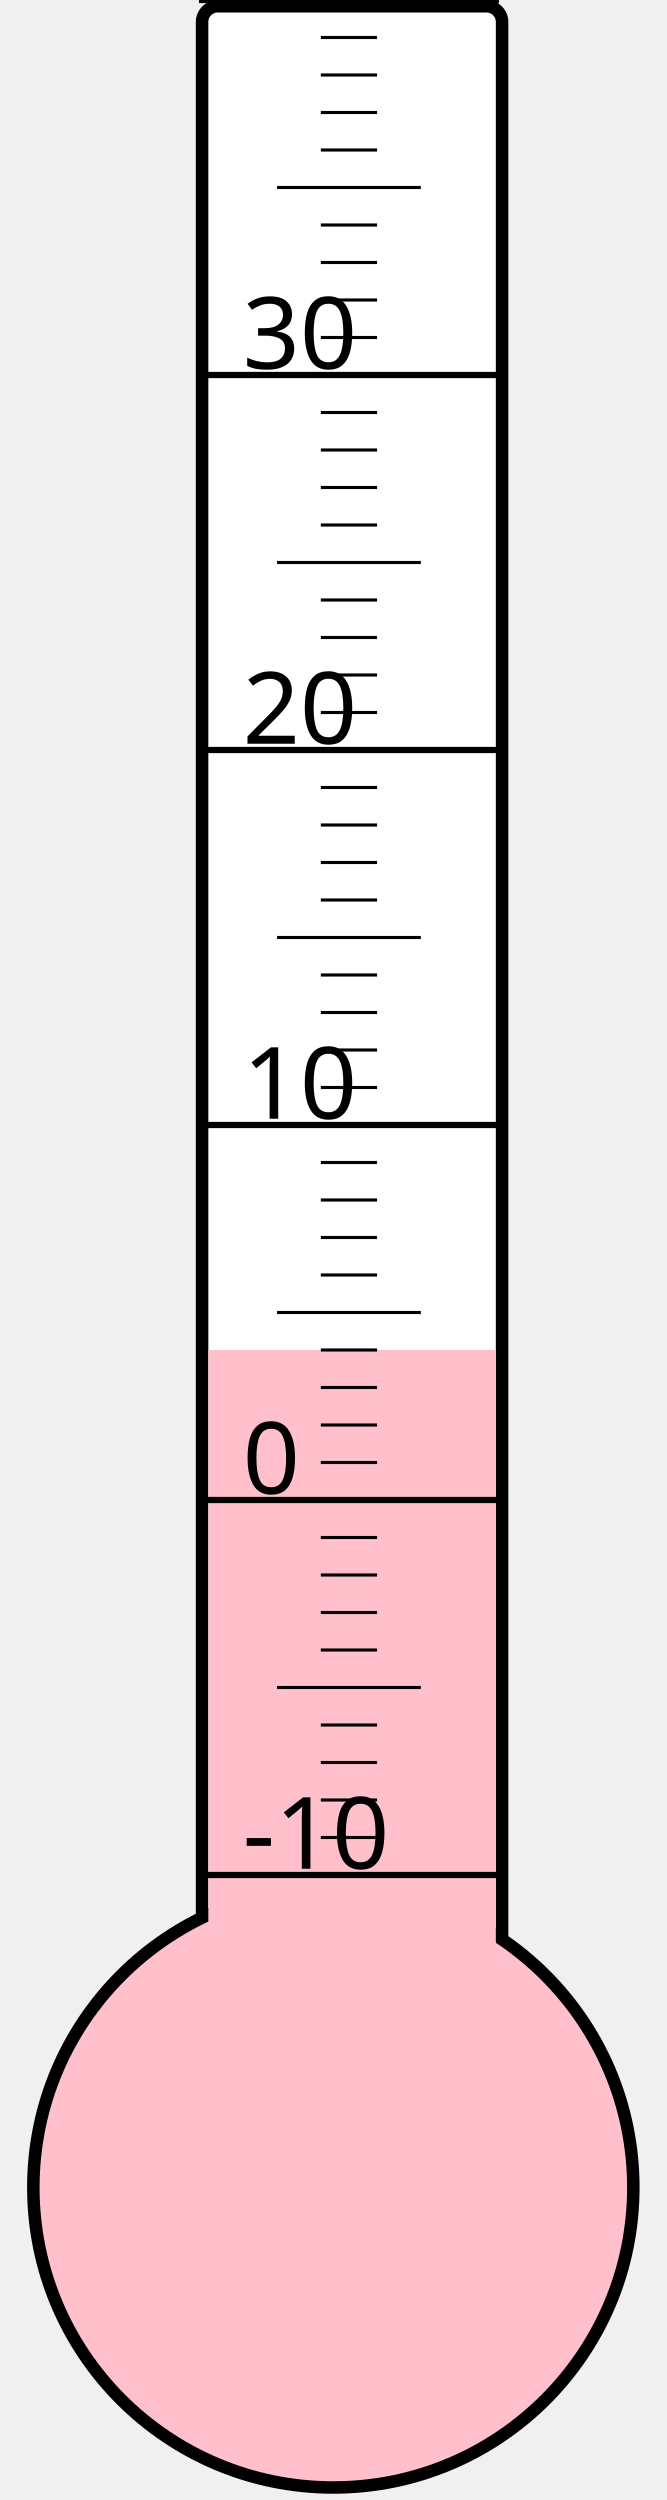
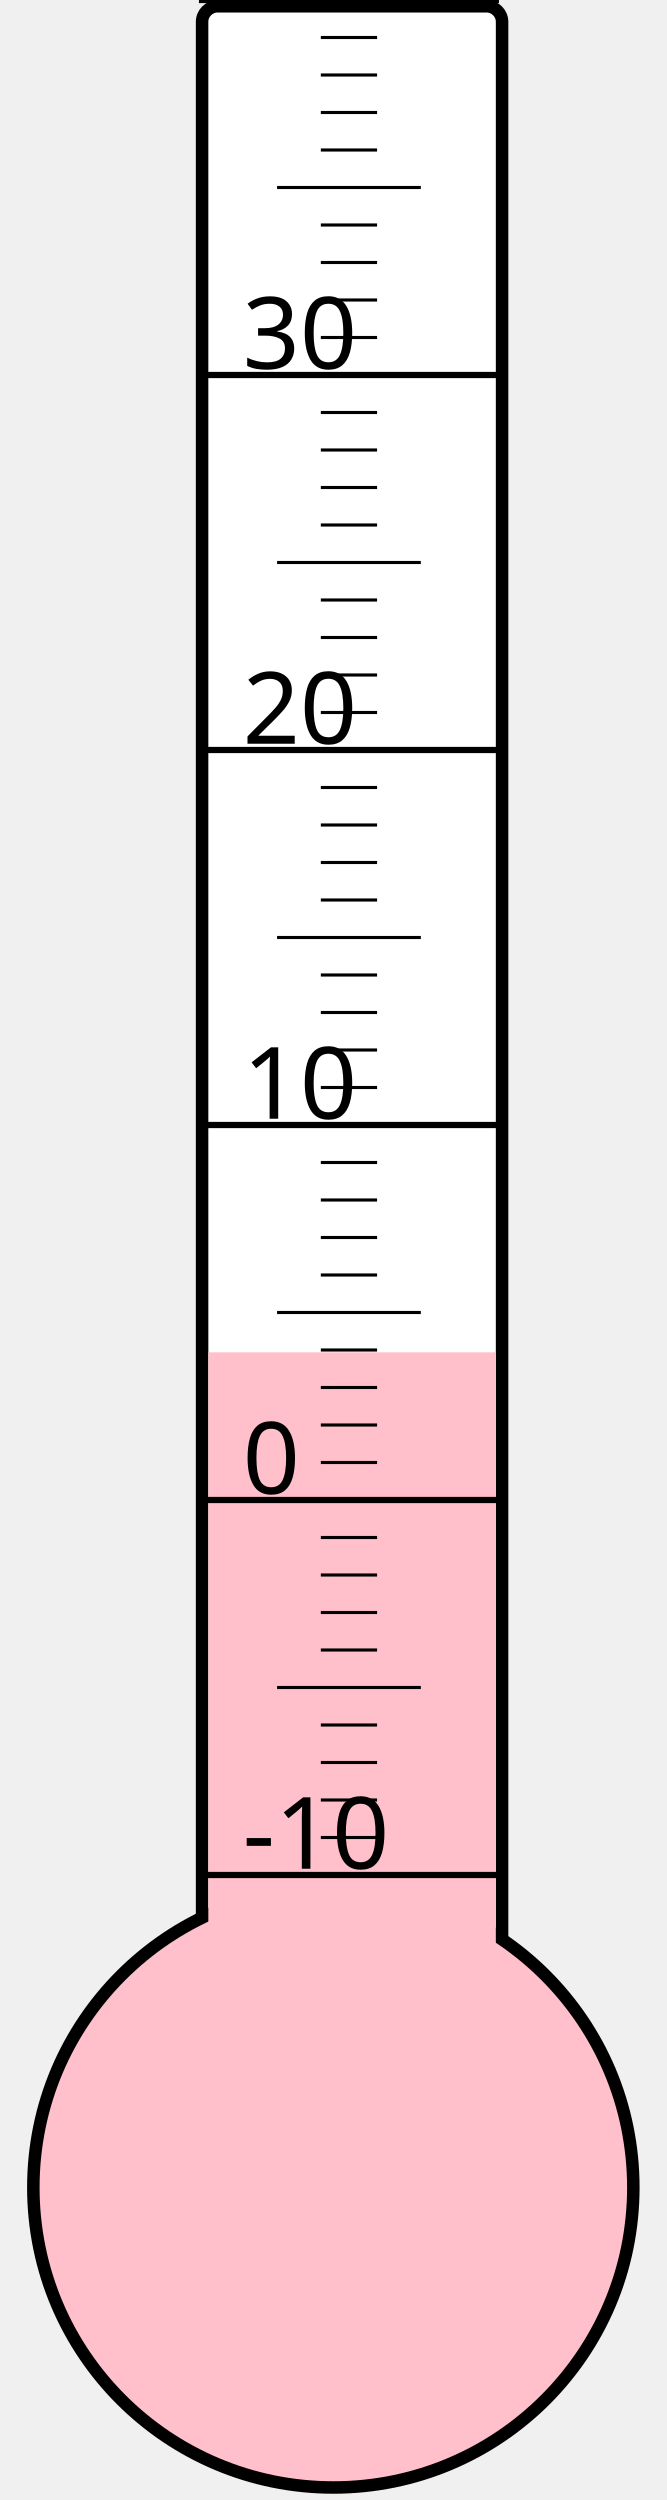
<svg xmlns="http://www.w3.org/2000/svg" width="40px" height="150px" viewBox="0 0 200 800">
  <rect width="200" height="800" x="0" y="0" style="fill: #ffffeb; fill-opacity: 0;" />
  <rect width="96" height="680" x="58" y="2" rx="5" ry="5" style="fill: white; fill-opacity: 1; stroke: black; stroke-width: 4;" />
  <circle cx="100" cy="700" r="96" style="fill: pink; stroke: black; stroke-width: 4;" />
-   <rect width="92" height="268.0" x="60" y="432.0" style="fill: pink; fill-opacity: 1; stroke-width: 0;" />
+   <rect width="92" height="267.25" x="60" y="432.75" style="fill: pink; fill-opacity: 1; stroke-width: 0;" />
  <text x="71" y="598" style="font-family: sans-serif; font-size: 24pt;">-10</text>
  <text x="71" y="478" style="font-family: sans-serif; font-size: 24pt;">0</text>
  <text x="71" y="358" style="font-family: sans-serif; font-size: 24pt;">10</text>
  <text x="71" y="238" style="font-family: sans-serif; font-size: 24pt;">20</text>
  <text x="71" y="118" style="font-family: sans-serif; font-size: 24pt;">30</text>
  <g style="stroke: black;">
    <line x1="57" y1="600" x2="153" y2="600" style="stroke-width: 2;" />
    <line x1="96" y1="588" x2="114" y2="588" style="stroke-width: 1;" />
    <line x1="96" y1="576" x2="114" y2="576" style="stroke-width: 1;" />
    <line x1="96" y1="564" x2="114" y2="564" style="stroke-width: 1;" />
    <line x1="96" y1="552" x2="114" y2="552" style="stroke-width: 1;" />
    <line x1="82" y1="540" x2="128" y2="540" style="stroke-width: 1;" />
    <line x1="96" y1="528" x2="114" y2="528" style="stroke-width: 1;" />
    <line x1="96" y1="516" x2="114" y2="516" style="stroke-width: 1;" />
    <line x1="96" y1="504" x2="114" y2="504" style="stroke-width: 1;" />
    <line x1="96" y1="492" x2="114" y2="492" style="stroke-width: 1;" />
    <line x1="57" y1="480" x2="153" y2="480" style="stroke-width: 2;" />
    <line x1="96" y1="468" x2="114" y2="468" style="stroke-width: 1;" />
    <line x1="96" y1="456" x2="114" y2="456" style="stroke-width: 1;" />
    <line x1="96" y1="444" x2="114" y2="444" style="stroke-width: 1;" />
    <line x1="96" y1="432" x2="114" y2="432" style="stroke-width: 1;" />
    <line x1="82" y1="420" x2="128" y2="420" style="stroke-width: 1;" />
    <line x1="96" y1="408" x2="114" y2="408" style="stroke-width: 1;" />
    <line x1="96" y1="396" x2="114" y2="396" style="stroke-width: 1;" />
    <line x1="96" y1="384" x2="114" y2="384" style="stroke-width: 1;" />
    <line x1="96" y1="372" x2="114" y2="372" style="stroke-width: 1;" />
    <line x1="57" y1="360" x2="153" y2="360" style="stroke-width: 2;" />
    <line x1="96" y1="348" x2="114" y2="348" style="stroke-width: 1;" />
    <line x1="96" y1="336" x2="114" y2="336" style="stroke-width: 1;" />
    <line x1="96" y1="324" x2="114" y2="324" style="stroke-width: 1;" />
    <line x1="96" y1="312" x2="114" y2="312" style="stroke-width: 1;" />
    <line x1="82" y1="300" x2="128" y2="300" style="stroke-width: 1;" />
    <line x1="96" y1="288" x2="114" y2="288" style="stroke-width: 1;" />
    <line x1="96" y1="276" x2="114" y2="276" style="stroke-width: 1;" />
    <line x1="96" y1="264" x2="114" y2="264" style="stroke-width: 1;" />
    <line x1="96" y1="252" x2="114" y2="252" style="stroke-width: 1;" />
    <line x1="57" y1="240" x2="153" y2="240" style="stroke-width: 2;" />
    <line x1="96" y1="228" x2="114" y2="228" style="stroke-width: 1;" />
    <line x1="96" y1="216" x2="114" y2="216" style="stroke-width: 1;" />
    <line x1="96" y1="204" x2="114" y2="204" style="stroke-width: 1;" />
    <line x1="96" y1="192" x2="114" y2="192" style="stroke-width: 1;" />
    <line x1="82" y1="180" x2="128" y2="180" style="stroke-width: 1;" />
    <line x1="96" y1="168" x2="114" y2="168" style="stroke-width: 1;" />
    <line x1="96" y1="156" x2="114" y2="156" style="stroke-width: 1;" />
    <line x1="96" y1="144" x2="114" y2="144" style="stroke-width: 1;" />
    <line x1="96" y1="132" x2="114" y2="132" style="stroke-width: 1;" />
    <line x1="57" y1="120" x2="153" y2="120" style="stroke-width: 2;" />
    <line x1="96" y1="108" x2="114" y2="108" style="stroke-width: 1;" />
    <line x1="96" y1="96" x2="114" y2="96" style="stroke-width: 1;" />
    <line x1="96" y1="84" x2="114" y2="84" style="stroke-width: 1;" />
    <line x1="96" y1="72" x2="114" y2="72" style="stroke-width: 1;" />
    <line x1="82" y1="60" x2="128" y2="60" style="stroke-width: 1;" />
    <line x1="96" y1="48" x2="114" y2="48" style="stroke-width: 1;" />
    <line x1="96" y1="36" x2="114" y2="36" style="stroke-width: 1;" />
    <line x1="96" y1="24" x2="114" y2="24" style="stroke-width: 1;" />
    <line x1="96" y1="12" x2="114" y2="12" style="stroke-width: 1;" />
    <line x1="57" y1="0" x2="153" y2="0" style="stroke-width: 2;" />
  </g>
</svg>
